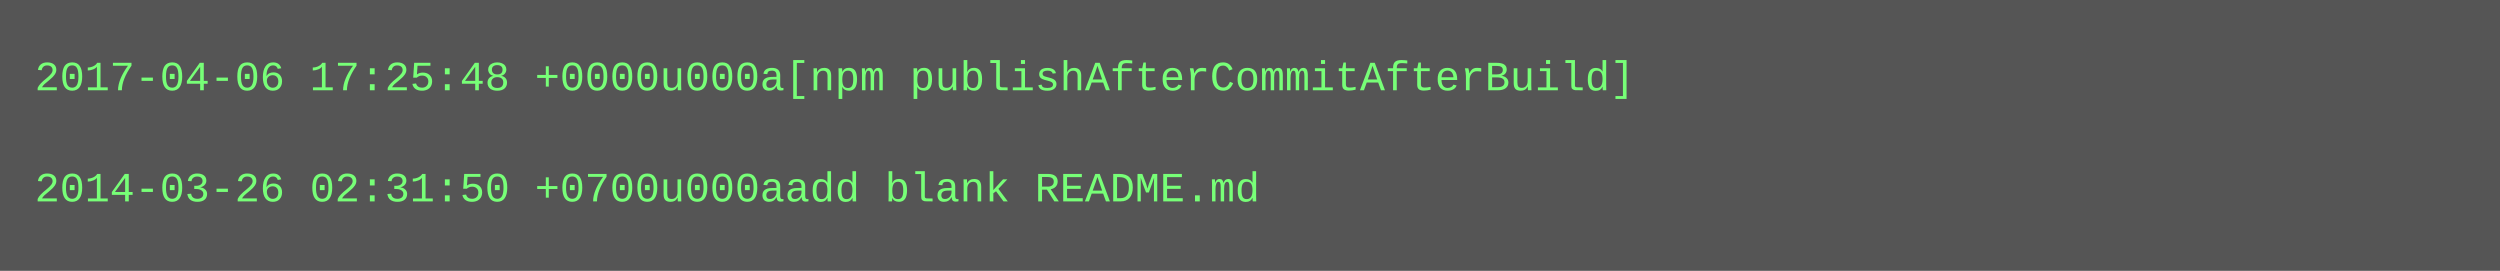
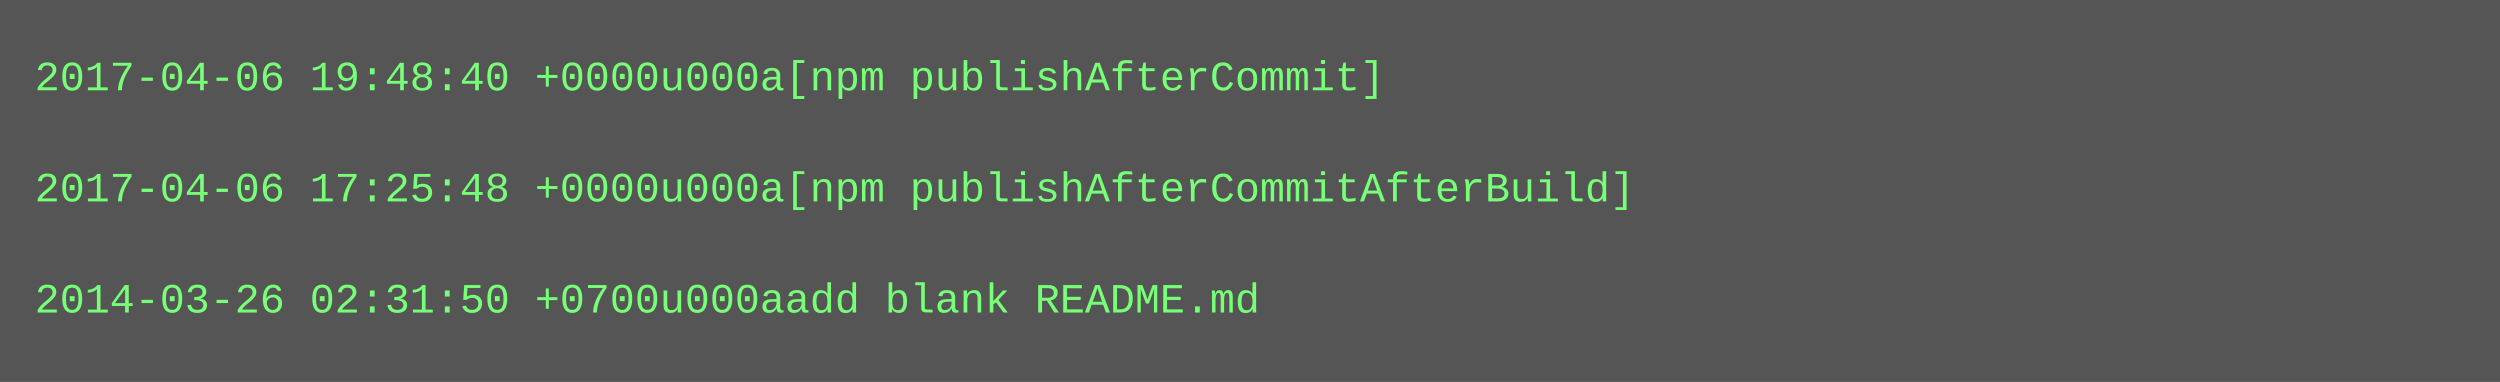
- <svg xmlns="http://www.w3.org/2000/svg" height="78" width="720">
-   <rect height="78" fill="#555" width="720" />
+ <svg xmlns="http://www.w3.org/2000/svg" height="110" width="720">
+   <rect height="110" fill="#555" width="720" />
  <text fill="#7f7" font-family="Courier New" font-size="12" xml:space="preserve">
-     <tspan x="10" y="26">2017-04-06 17:25:48 +0000u000a[npm publishAfterCommitAfterBuild]</tspan>
+     <tspan x="10" y="26">2017-04-06 19:48:40 +0000u000a[npm publishAfterCommit]</tspan>
    <tspan x="10" y="42" />
-     <tspan x="10" y="58">2014-03-26 02:31:50 +0700u000aadd blank README.md</tspan>
+     <tspan x="10" y="58">2017-04-06 17:25:48 +0000u000a[npm publishAfterCommitAfterBuild]</tspan>
+     <tspan x="10" y="74" />
+     <tspan x="10" y="90">2014-03-26 02:31:50 +0700u000aadd blank README.md</tspan>
  </text>
</svg>
